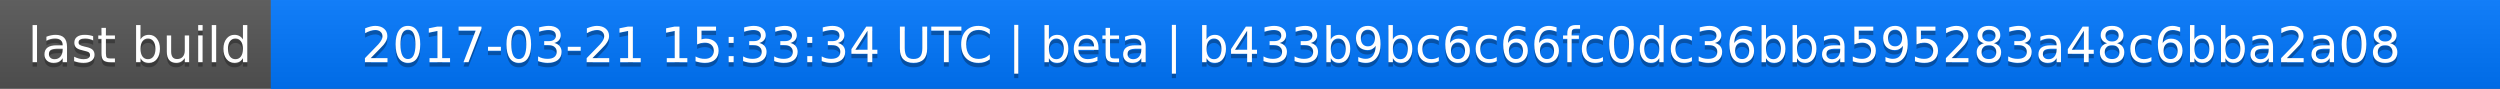
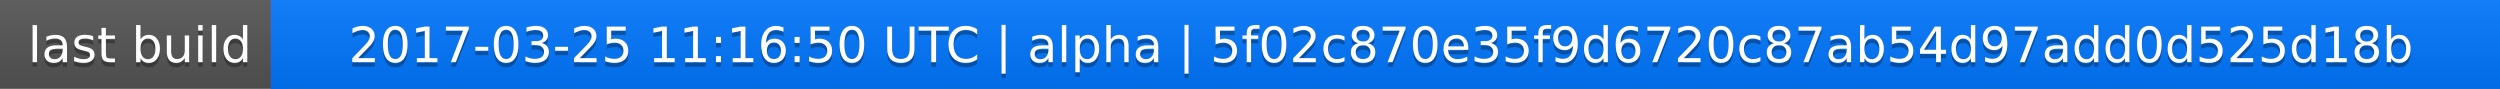
<svg xmlns="http://www.w3.org/2000/svg" width="563" height="20">
  <linearGradient id="a" x2="0" y2="100%">
    <stop offset="0" stop-color="#bbb" stop-opacity=".1" />
    <stop offset="1" stop-opacity=".1" />
  </linearGradient>
  <rect rx="0" width="563" height="20" fill="#555" />
  <rect rx="0" x="61" width="502" height="20" fill="#07f" />
  <path fill="#07f" d="M61 0h4v20h-4z" />
  <rect rx="0" width="563" height="20" fill="url(#a)" />
  <g fill="#fff" text-anchor="middle" font-family="DejaVu Sans,Verdana,Geneva,sans-serif" font-size="11">
    <text x="31.5" y="15" fill="#010101" fill-opacity=".3">last build</text>
    <text x="31.5" y="14">last build</text>
-     <text x="311" y="15" fill="#010101" fill-opacity=".3">2017-03-21 15:33:34 UTC | beta | b433b9bc6c66fc0dc36bba595283a48c6bba2a08</text>
-     <text x="311" y="14">2017-03-21 15:33:34 UTC | beta | b433b9bc6c66fc0dc36bba595283a48c6bba2a08</text>
+     <text x="311" y="15" fill="#010101" fill-opacity=".3">2017-03-25 11:16:50 UTC | alpha | 5f02c870e35f9d6720c87ab54d97add0d525d18b</text>
+     <text x="311" y="14">2017-03-25 11:16:50 UTC | alpha | 5f02c870e35f9d6720c87ab54d97add0d525d18b</text>
  </g>
</svg>
